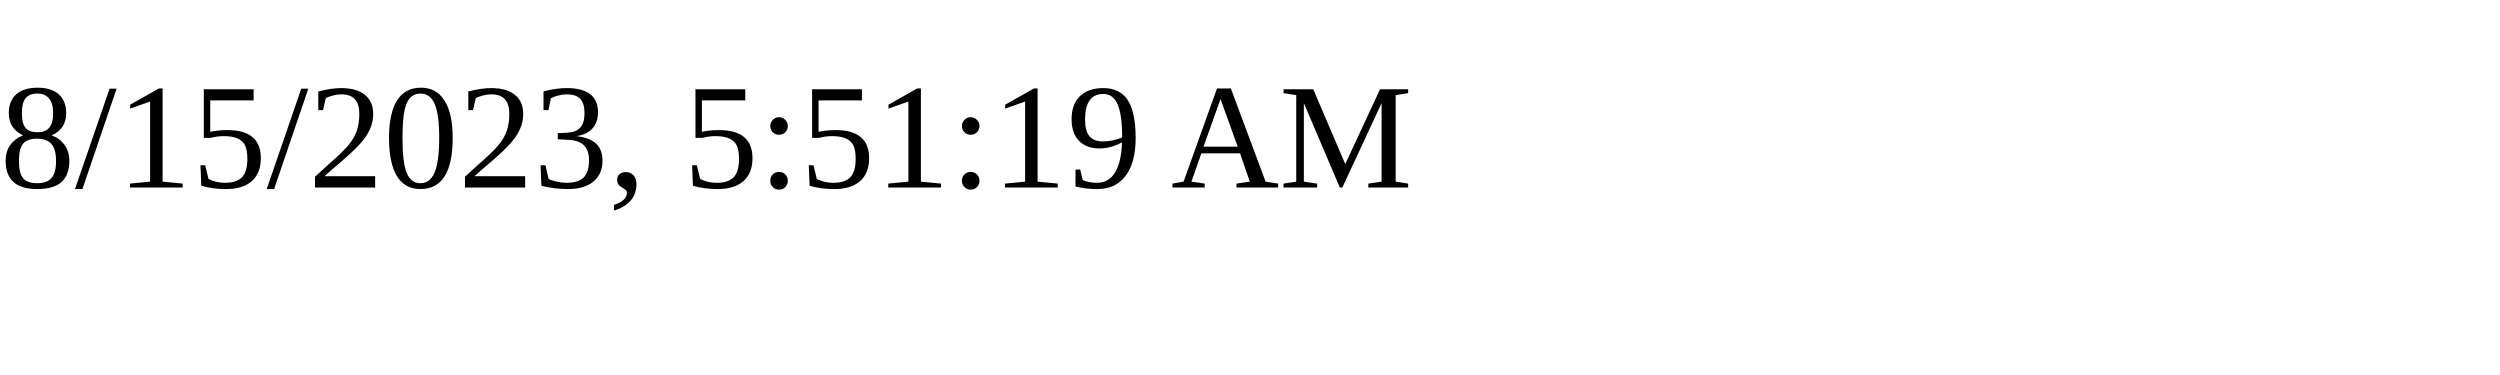
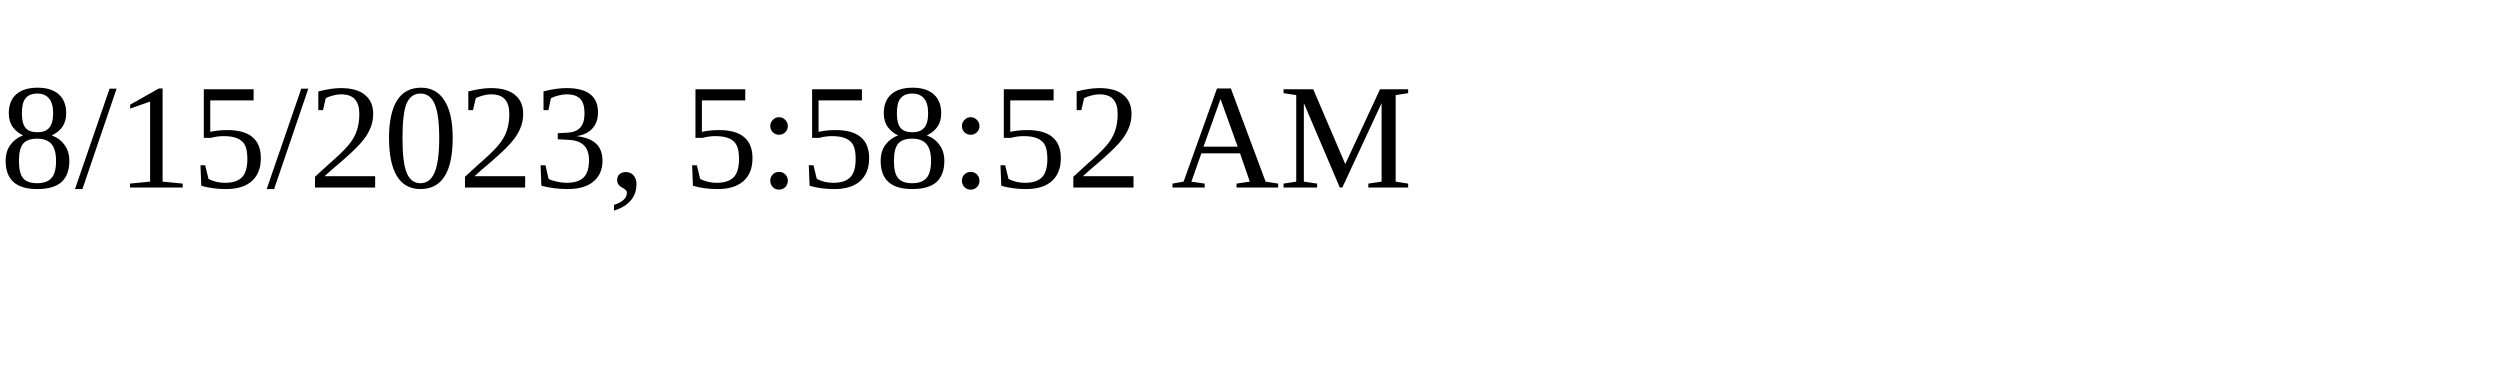
<svg xmlns="http://www.w3.org/2000/svg" height="30" width="200">
-   <text x="0" y="15">8/15/2023, 5:51:19 AM</text>
+   <text x="0" y="15">8/15/2023, 5:58:52 AM</text>
</svg>
